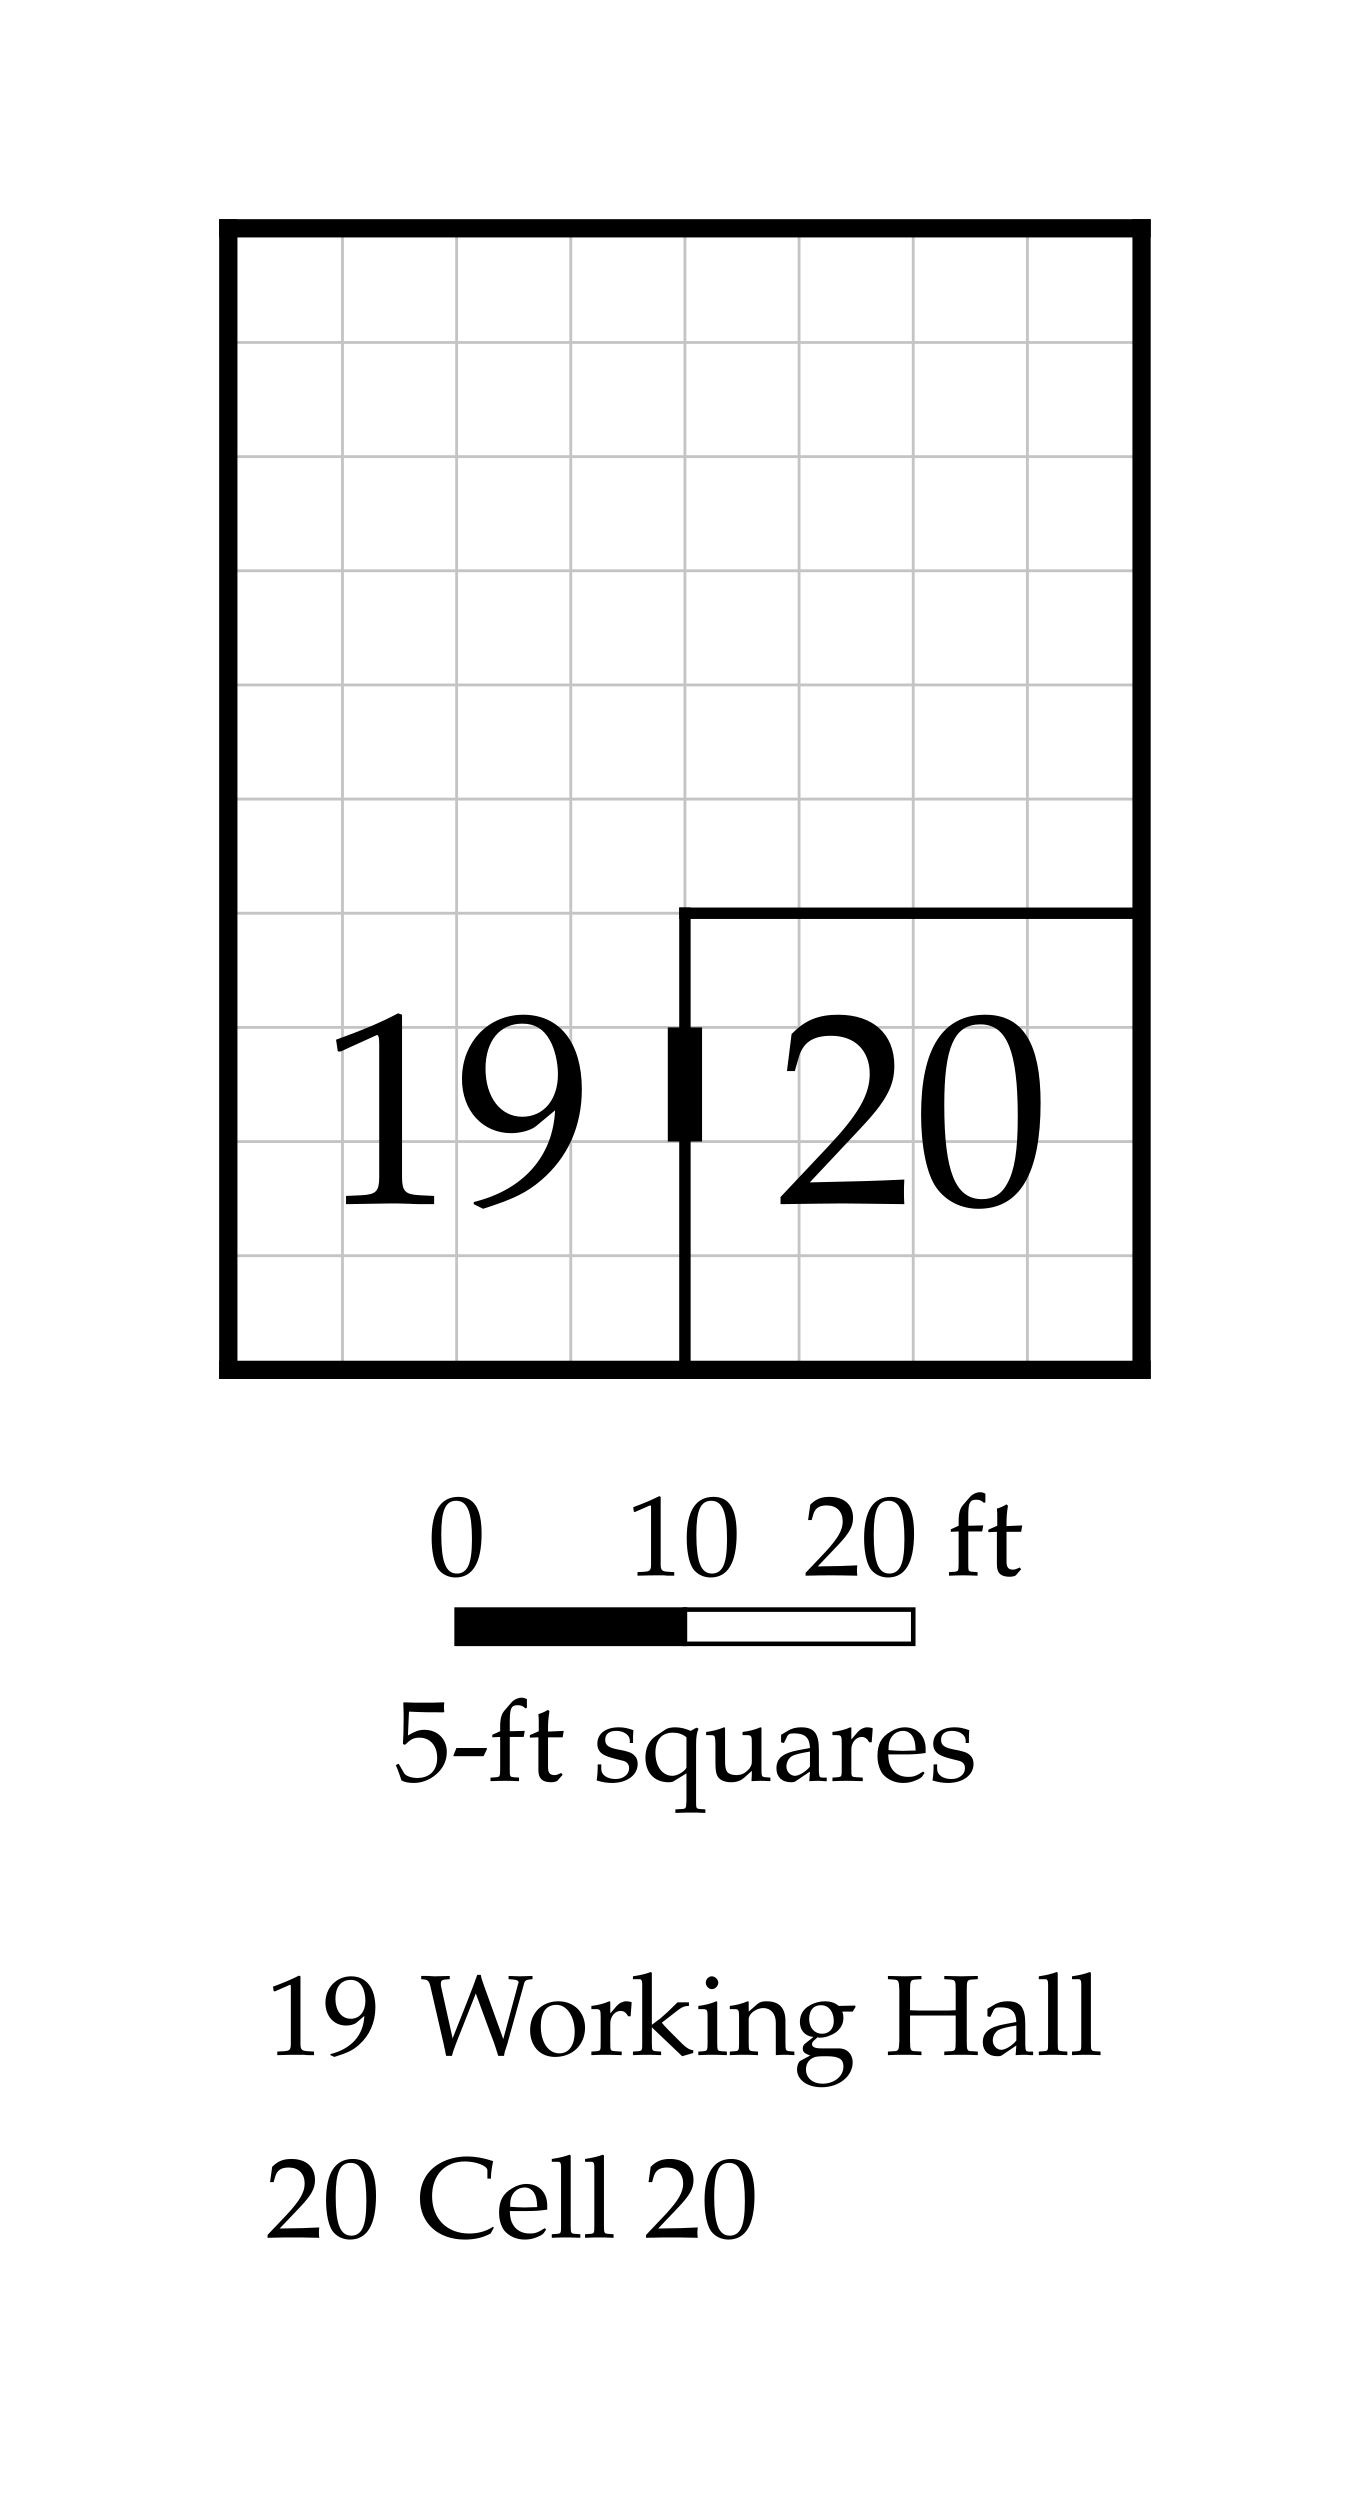
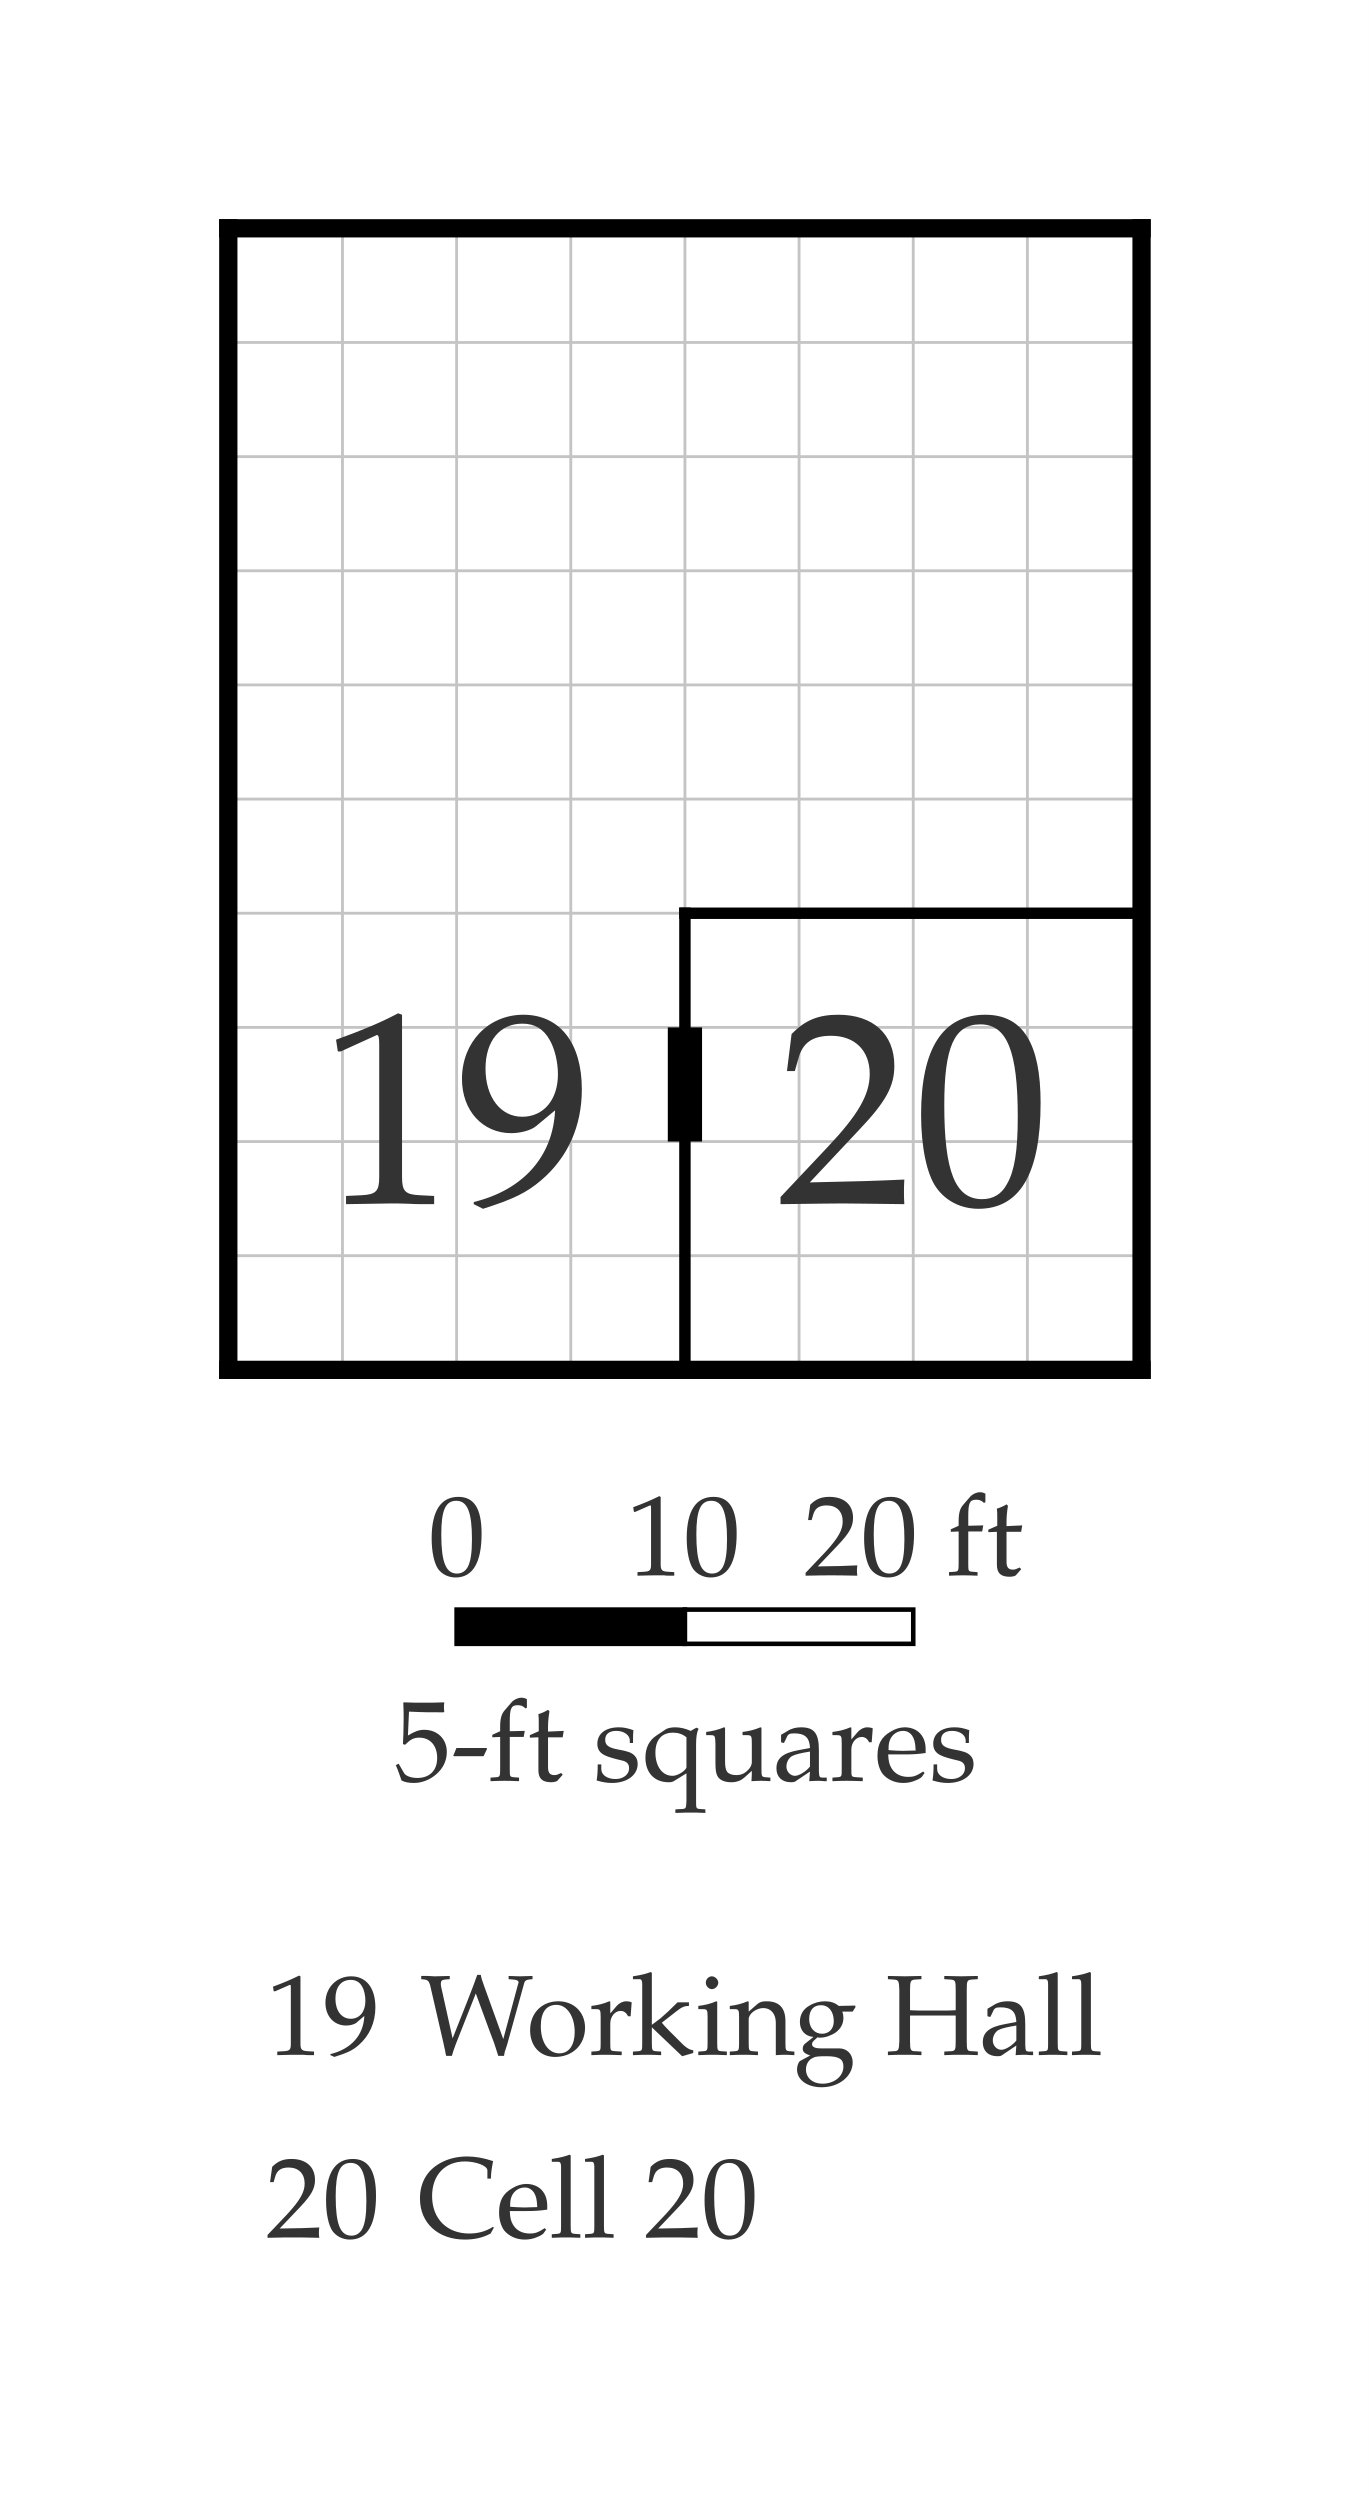
<svg xmlns="http://www.w3.org/2000/svg" width="600" height="1095" viewBox="-10 -10 60 109.5" font-family="Palatino, Georgia, Times New Roman, serif" font-weight="400" fill="black">
  <rect x="-10" y="-10" width="60" height="109.5" fill="white" />
  <defs>
    <clipPath id="plan-grid">
      <path d="M20 30h20v20h-20z M0 0h40v30h-40z M0 30h20v20h-20z" />
    </clipPath>
  </defs>
  <g class="grid" clip-path="url(#plan-grid)" stroke="#c4c4c4" stroke-width="0.125">
    <line x1="0" y1="0" x2="0" y2="50" />
    <line x1="5" y1="0" x2="5" y2="50" />
    <line x1="10" y1="0" x2="10" y2="50" />
    <line x1="15" y1="0" x2="15" y2="50" />
    <line x1="20" y1="0" x2="20" y2="50" />
    <line x1="25" y1="0" x2="25" y2="50" />
    <line x1="30" y1="0" x2="30" y2="50" />
    <line x1="35" y1="0" x2="35" y2="50" />
    <line x1="40" y1="0" x2="40" y2="50" />
    <line x1="0" y1="0" x2="40" y2="0" />
    <line x1="0" y1="5" x2="40" y2="5" />
    <line x1="0" y1="10" x2="40" y2="10" />
    <line x1="0" y1="15" x2="40" y2="15" />
    <line x1="0" y1="20" x2="40" y2="20" />
    <line x1="0" y1="25" x2="40" y2="25" />
    <line x1="0" y1="30" x2="40" y2="30" />
    <line x1="0" y1="35" x2="40" y2="35" />
    <line x1="0" y1="40" x2="40" y2="40" />
    <line x1="0" y1="45" x2="40" y2="45" />
    <line x1="0" y1="50" x2="40" y2="50" />
  </g>
  <line class="wall interior" x1="20" y1="30" x2="20" y2="50" stroke="black" stroke-width="0.5" stroke-linecap="square" />
  <line class="wall interior" x1="20" y1="30" x2="40" y2="30" stroke="black" stroke-width="0.5" stroke-linecap="square" />
  <line class="wall exterior" x1="0" y1="0" x2="0" y2="50" stroke="black" stroke-width="0.8" stroke-linecap="square" />
  <line class="wall exterior" x1="0" y1="0" x2="40" y2="0" stroke="black" stroke-width="0.8" stroke-linecap="square" />
  <line class="wall exterior" x1="0" y1="50" x2="40" y2="50" stroke="black" stroke-width="0.8" stroke-linecap="square" />
  <line class="wall exterior" x1="40" y1="0" x2="40" y2="50" stroke="black" stroke-width="0.8" stroke-linecap="square" />
-   <text data-room="cell" x="30" y="40" text-anchor="middle" dominant-baseline="central" font-size="12">20</text>
-   <text data-block="hall" x="10" y="40" text-anchor="middle" dominant-baseline="central" font-size="12">19</text>
+   <text data-room="cell" x="30" y="40" text-anchor="middle" dominant-baseline="central" font-size="12" fill="#333333">20</text>
+   <text data-block="hall" x="10" y="40" text-anchor="middle" dominant-baseline="central" font-size="12" fill="#333333">19</text>
  <line class="door" x1="20" y1="35" x2="20" y2="40" stroke="black" stroke-width="1.5" />
-   <g class="scale" font-size="5">
+   <g class="scale" font-size="5" fill="#333333">
    <text x="8.765" y="59">0</text>
    <text x="17.438" y="59">10</text>
    <text x="25.206" y="59">20 ft</text>
    <text x="7.273" y="68">5-ft squares</text>
    <rect x="10" y="60.5" width="10" height="1.5" fill="black" stroke="black" stroke-width="0.2" />
    <rect x="20" y="60.5" width="10" height="1.5" fill="white" stroke="black" stroke-width="0.2" />
  </g>
-   <g class="key" font-size="5">
+   <g class="key" font-size="5" fill="#333333">
    <text x="1.661" y="80">19</text>
    <text x="8.404" y="80">Working Hall</text>
  </g>
-   <g class="key" font-size="5">
+   <g class="key" font-size="5" fill="#333333">
    <text x="1.641" y="88">20</text>
    <text x="8.287" y="88">Cell 20</text>
  </g>
</svg>
